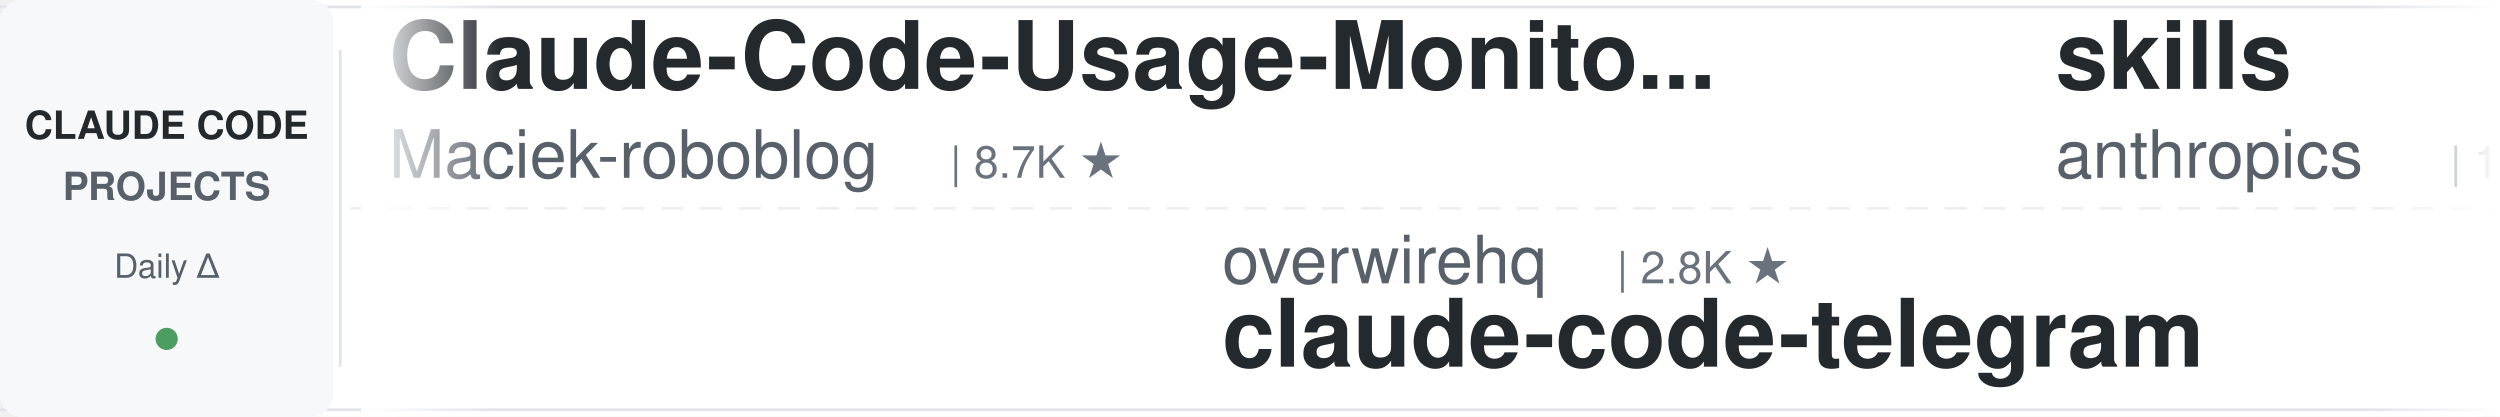
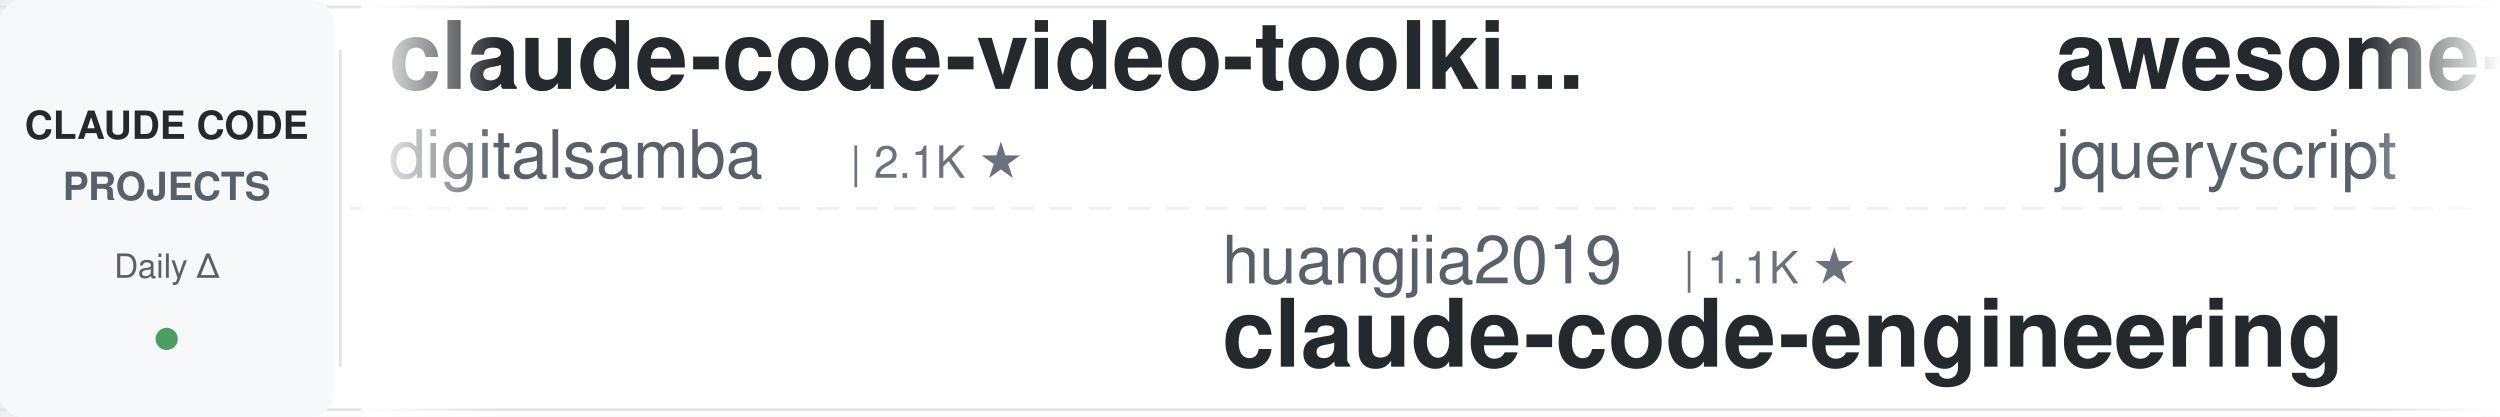
<svg xmlns="http://www.w3.org/2000/svg" width="900" height="150">
  <defs>
    <linearGradient id="leftFade" x1="0%" y1="0%" x2="100%" y2="0%">
      <stop offset="0%" style="stop-color:#ffffff;stop-opacity:1" />
      <stop offset="100%" style="stop-color:#ffffff;stop-opacity:0" />
    </linearGradient>
    <linearGradient id="rightFade" x1="0%" y1="0%" x2="100%" y2="0%">
      <stop offset="0%" style="stop-color:#ffffff;stop-opacity:0" />
      <stop offset="100%" style="stop-color:#ffffff;stop-opacity:1" />
    </linearGradient>
  </defs>
  <rect width="900" height="150" fill="#ffffff" rx="8" />
  <rect x="0" y="2" width="900" height="1" fill="#e1e4e8" />
  <rect x="0" y="147" width="900" height="1" fill="#e1e4e8" />
  <line x1="0" y1="75" x2="900" y2="75" stroke="#e1e4e8" stroke-width="1" stroke-dasharray="8 6" opacity="0.6" />
  <rect x="0" y="0" width="120" height="150" fill="#f6f8fa" rx="8" />
  <text x="60" y="50" font-family="-apple-system, BlinkMacSystemFont, 'Segoe UI', Helvetica, Arial, sans-serif" font-size="14" font-weight="600" fill="#24292e" text-anchor="middle">CLAUDE CODE</text>
  <text x="60" y="72" font-family="-apple-system, BlinkMacSystemFont, 'Segoe UI', Helvetica, Arial, sans-serif" font-size="14" font-weight="600" fill="#586069" text-anchor="middle">PROJECTS</text>
  <text x="60" y="100" font-family="-apple-system, BlinkMacSystemFont, 'Segoe UI', Helvetica, Arial, sans-serif" font-size="12" font-weight="500" fill="#586069" text-anchor="middle">Daily Δ</text>
  <circle cx="60" cy="122" r="4" fill="#22863a" opacity="0.8" />
  <rect x="122" y="18" width="1" height="114" fill="#e1e4e8" />
  <clipPath id="tickerClip">
    <rect x="130" y="0" width="770" height="150" />
  </clipPath>
  <g clip-path="url(#tickerClip)">
    <g id="tickerItems">
      <animateTransform attributeName="transform" attributeType="XML" type="translate" from="0 0" to="-3000 0" dur="54s" repeatCount="indefinite" />
      <g transform="translate(0, 0)">
-         <text x="140" y="32" font-family="-apple-system, BlinkMacSystemFont, 'Segoe UI', Helvetica, Arial, sans-serif" font-size="34" font-weight="600" fill="#24292e">Claude-Code-Usage-Monito...</text>
-         <text x="140" y="64" font-family="-apple-system, BlinkMacSystemFont, 'Segoe UI', Helvetica, Arial, sans-serif" font-size="24" font-weight="400" fill="#586069">Maciek-roboblog</text>
-         <text x="342" y="64" font-family="-apple-system, BlinkMacSystemFont, 'Segoe UI', Helvetica, Arial, sans-serif" font-size="16" font-weight="500" fill="#6a737d">| 8.7K ★</text>
+         <text x="140" y="32" font-family="-apple-system, BlinkMacSystemFont, 'Segoe UI', Helvetica, Arial, sans-serif" font-size="34" font-weight="600" fill="#24292e">claude-code-video-toolki...</text>
+         <text x="140" y="64" font-family="-apple-system, BlinkMacSystemFont, 'Segoe UI', Helvetica, Arial, sans-serif" font-size="24" font-weight="400" fill="#586069">digitalsamba</text>
+         <text x="306" y="64" font-family="-apple-system, BlinkMacSystemFont, 'Segoe UI', Helvetica, Arial, sans-serif" font-size="16" font-weight="500" fill="#6a737d">| 2.1K ★</text>
      </g>
      <g transform="translate(300, 0)">
-         <text x="140" y="102" font-family="-apple-system, BlinkMacSystemFont, 'Segoe UI', Helvetica, Arial, sans-serif" font-size="24" font-weight="400" fill="#586069">overwirehq</text>
-         <text x="282" y="102" font-family="-apple-system, BlinkMacSystemFont, 'Segoe UI', Helvetica, Arial, sans-serif" font-size="16" font-weight="500" fill="#6a737d">| 2.8K ★</text>
-         <text x="140" y="132" font-family="-apple-system, BlinkMacSystemFont, 'Segoe UI', Helvetica, Arial, sans-serif" font-size="34" font-weight="600" fill="#24292e">claude-code-telegram</text>
+         <text x="140" y="102" font-family="-apple-system, BlinkMacSystemFont, 'Segoe UI', Helvetica, Arial, sans-serif" font-size="24" font-weight="400" fill="#586069">huangjia2019</text>
+         <text x="306" y="102" font-family="-apple-system, BlinkMacSystemFont, 'Segoe UI', Helvetica, Arial, sans-serif" font-size="16" font-weight="500" fill="#6a737d">| 1.1K ★</text>
+         <text x="140" y="132" font-family="-apple-system, BlinkMacSystemFont, 'Segoe UI', Helvetica, Arial, sans-serif" font-size="34" font-weight="600" fill="#24292e">claude-code-engineering</text>
      </g>
      <g transform="translate(600, 0)">
+         <text x="140" y="32" font-family="-apple-system, BlinkMacSystemFont, 'Segoe UI', Helvetica, Arial, sans-serif" font-size="34" font-weight="600" fill="#24292e">awesome-claude-code</text>
+         <text x="140" y="64" font-family="-apple-system, BlinkMacSystemFont, 'Segoe UI', Helvetica, Arial, sans-serif" font-size="24" font-weight="400" fill="#586069">jqueryscript</text>
+         <text x="306" y="64" font-family="-apple-system, BlinkMacSystemFont, 'Segoe UI', Helvetica, Arial, sans-serif" font-size="16" font-weight="500" fill="#6a737d">| 517 ★</text>
+       </g>
+       <g transform="translate(900, 0)">
+         <text x="140" y="102" font-family="-apple-system, BlinkMacSystemFont, 'Segoe UI', Helvetica, Arial, sans-serif" font-size="24" font-weight="400" fill="#586069">ding113</text>
+         <text x="246" y="102" font-family="-apple-system, BlinkMacSystemFont, 'Segoe UI', Helvetica, Arial, sans-serif" font-size="16" font-weight="500" fill="#6a737d">| 3.4K ★</text>
+         <text x="140" y="132" font-family="-apple-system, BlinkMacSystemFont, 'Segoe UI', Helvetica, Arial, sans-serif" font-size="34" font-weight="600" fill="#24292e">claude-code-hub</text>
+       </g>
+       <g transform="translate(1200, 0)">
+         <text x="140" y="32" font-family="-apple-system, BlinkMacSystemFont, 'Segoe UI', Helvetica, Arial, sans-serif" font-size="34" font-weight="600" fill="#24292e">claude-code-router</text>
+         <text x="140" y="64" font-family="-apple-system, BlinkMacSystemFont, 'Segoe UI', Helvetica, Arial, sans-serif" font-size="24" font-weight="400" fill="#586069">musistudio</text>
+         <text x="282" y="64" font-family="-apple-system, BlinkMacSystemFont, 'Segoe UI', Helvetica, Arial, sans-serif" font-size="16" font-weight="500" fill="#6a737d">| 37.3K ★</text>
+       </g>
+       <g transform="translate(1500, 0)">
+         <text x="140" y="102" font-family="-apple-system, BlinkMacSystemFont, 'Segoe UI', Helvetica, Arial, sans-serif" font-size="24" font-weight="400" fill="#586069">Donchitos</text>
+         <text x="270" y="102" font-family="-apple-system, BlinkMacSystemFont, 'Segoe UI', Helvetica, Arial, sans-serif" font-size="16" font-weight="500" fill="#6a737d">| 25.2K ★</text>
+         <text x="140" y="132" font-family="-apple-system, BlinkMacSystemFont, 'Segoe UI', Helvetica, Arial, sans-serif" font-size="34" font-weight="600" fill="#24292e">Claude-Code-Game-Studios</text>
+       </g>
+       <g transform="translate(1800, 0)">
        <text x="140" y="32" font-family="-apple-system, BlinkMacSystemFont, 'Segoe UI', Helvetica, Arial, sans-serif" font-size="34" font-weight="600" fill="#24292e">skills</text>
        <text x="140" y="64" font-family="-apple-system, BlinkMacSystemFont, 'Segoe UI', Helvetica, Arial, sans-serif" font-size="24" font-weight="400" fill="#586069">anthropics</text>
        <text x="282" y="64" font-family="-apple-system, BlinkMacSystemFont, 'Segoe UI', Helvetica, Arial, sans-serif" font-size="16" font-weight="500" fill="#6a737d">| 177.1K ★</text>
      </g>
-       <g transform="translate(900, 0)">
-         <text x="140" y="102" font-family="-apple-system, BlinkMacSystemFont, 'Segoe UI', Helvetica, Arial, sans-serif" font-size="24" font-weight="400" fill="#586069">multica-ai</text>
-         <text x="282" y="102" font-family="-apple-system, BlinkMacSystemFont, 'Segoe UI', Helvetica, Arial, sans-serif" font-size="16" font-weight="500" fill="#6a737d">| 214.0K ★</text>
-         <text x="140" y="132" font-family="-apple-system, BlinkMacSystemFont, 'Segoe UI', Helvetica, Arial, sans-serif" font-size="34" font-weight="600" fill="#24292e">andrej-karpathy-skills</text>
-       </g>
-       <g transform="translate(1200, 0)">
-         <text x="140" y="32" font-family="-apple-system, BlinkMacSystemFont, 'Segoe UI', Helvetica, Arial, sans-serif" font-size="34" font-weight="600" fill="#24292e">ClaudeCodeAgents</text>
-         <text x="140" y="64" font-family="-apple-system, BlinkMacSystemFont, 'Segoe UI', Helvetica, Arial, sans-serif" font-size="24" font-weight="400" fill="#586069">darcyegb</text>
-         <text x="258" y="64" font-family="-apple-system, BlinkMacSystemFont, 'Segoe UI', Helvetica, Arial, sans-serif" font-size="16" font-weight="500" fill="#6a737d">| 765 ★</text>
-       </g>
-       <g transform="translate(1500, 0)">
-         <text x="140" y="102" font-family="-apple-system, BlinkMacSystemFont, 'Segoe UI', Helvetica, Arial, sans-serif" font-size="24" font-weight="400" fill="#586069">pedrohcgs</text>
-         <text x="270" y="102" font-family="-apple-system, BlinkMacSystemFont, 'Segoe UI', Helvetica, Arial, sans-serif" font-size="16" font-weight="500" fill="#6a737d">| 1.6K ★</text>
-         <text x="140" y="132" font-family="-apple-system, BlinkMacSystemFont, 'Segoe UI', Helvetica, Arial, sans-serif" font-size="34" font-weight="600" fill="#24292e">claude-code-my-workflow</text>
-       </g>
-       <g transform="translate(1800, 0)">
-         <text x="140" y="32" font-family="-apple-system, BlinkMacSystemFont, 'Segoe UI', Helvetica, Arial, sans-serif" font-size="34" font-weight="600" fill="#24292e">my-claude-code-setup</text>
-         <text x="140" y="64" font-family="-apple-system, BlinkMacSystemFont, 'Segoe UI', Helvetica, Arial, sans-serif" font-size="24" font-weight="400" fill="#586069">centminmod</text>
-         <text x="282" y="64" font-family="-apple-system, BlinkMacSystemFont, 'Segoe UI', Helvetica, Arial, sans-serif" font-size="16" font-weight="500" fill="#6a737d">| 2.6K ★</text>
-       </g>
      <g transform="translate(2100, 0)">
-         <text x="140" y="102" font-family="-apple-system, BlinkMacSystemFont, 'Segoe UI', Helvetica, Arial, sans-serif" font-size="24" font-weight="400" fill="#586069">1rgs</text>
-         <text x="210" y="102" font-family="-apple-system, BlinkMacSystemFont, 'Segoe UI', Helvetica, Arial, sans-serif" font-size="16" font-weight="500" fill="#6a737d">| 3.8K ★</text>
-         <text x="140" y="132" font-family="-apple-system, BlinkMacSystemFont, 'Segoe UI', Helvetica, Arial, sans-serif" font-size="34" font-weight="600" fill="#24292e">claude-code-proxy</text>
+         <text x="140" y="102" font-family="-apple-system, BlinkMacSystemFont, 'Segoe UI', Helvetica, Arial, sans-serif" font-size="24" font-weight="400" fill="#586069">hangsman</text>
+         <text x="258" y="102" font-family="-apple-system, BlinkMacSystemFont, 'Segoe UI', Helvetica, Arial, sans-serif" font-size="16" font-weight="500" fill="#6a737d">| 795 ★</text>
+         <text x="140" y="132" font-family="-apple-system, BlinkMacSystemFont, 'Segoe UI', Helvetica, Arial, sans-serif" font-size="34" font-weight="600" fill="#24292e">claude-code-source</text>
      </g>
      <g transform="translate(2400, 0)">
-         <text x="140" y="32" font-family="-apple-system, BlinkMacSystemFont, 'Segoe UI', Helvetica, Arial, sans-serif" font-size="34" font-weight="600" fill="#24292e">claude-code-showcase</text>
-         <text x="140" y="64" font-family="-apple-system, BlinkMacSystemFont, 'Segoe UI', Helvetica, Arial, sans-serif" font-size="24" font-weight="400" fill="#586069">ChrisWiles</text>
-         <text x="282" y="64" font-family="-apple-system, BlinkMacSystemFont, 'Segoe UI', Helvetica, Arial, sans-serif" font-size="16" font-weight="500" fill="#6a737d">| 6.1K ★</text>
+         <text x="140" y="32" font-family="-apple-system, BlinkMacSystemFont, 'Segoe UI', Helvetica, Arial, sans-serif" font-size="34" font-weight="600" fill="#24292e">claude-code-telegram</text>
+         <text x="140" y="64" font-family="-apple-system, BlinkMacSystemFont, 'Segoe UI', Helvetica, Arial, sans-serif" font-size="24" font-weight="400" fill="#586069">overwirehq</text>
+         <text x="282" y="64" font-family="-apple-system, BlinkMacSystemFont, 'Segoe UI', Helvetica, Arial, sans-serif" font-size="16" font-weight="500" fill="#6a737d">| 2.8K ★</text>
      </g>
      <g transform="translate(2700, 0)">
-         <text x="140" y="102" font-family="-apple-system, BlinkMacSystemFont, 'Segoe UI', Helvetica, Arial, sans-serif" font-size="24" font-weight="400" fill="#586069">liuup</text>
-         <text x="222" y="102" font-family="-apple-system, BlinkMacSystemFont, 'Segoe UI', Helvetica, Arial, sans-serif" font-size="16" font-weight="500" fill="#6a737d">| 3.9K ★</text>
-         <text x="140" y="132" font-family="-apple-system, BlinkMacSystemFont, 'Segoe UI', Helvetica, Arial, sans-serif" font-size="34" font-weight="600" fill="#24292e">claude-code-analysis</text>
+         <text x="140" y="102" font-family="-apple-system, BlinkMacSystemFont, 'Segoe UI', Helvetica, Arial, sans-serif" font-size="24" font-weight="400" fill="#586069">Windy3f3f3f3f</text>
+         <text x="318" y="102" font-family="-apple-system, BlinkMacSystemFont, 'Segoe UI', Helvetica, Arial, sans-serif" font-size="16" font-weight="500" fill="#6a737d">| 3.6K ★</text>
+         <text x="140" y="132" font-family="-apple-system, BlinkMacSystemFont, 'Segoe UI', Helvetica, Arial, sans-serif" font-size="34" font-weight="600" fill="#24292e">how-claude-code-works</text>
      </g>
      <g transform="translate(3000, 0)">
-         <text x="140" y="32" font-family="-apple-system, BlinkMacSystemFont, 'Segoe UI', Helvetica, Arial, sans-serif" font-size="34" font-weight="600" fill="#24292e">Claude-Code-Usage-Monito...</text>
-         <text x="140" y="64" font-family="-apple-system, BlinkMacSystemFont, 'Segoe UI', Helvetica, Arial, sans-serif" font-size="24" font-weight="400" fill="#586069">Maciek-roboblog</text>
-         <text x="342" y="64" font-family="-apple-system, BlinkMacSystemFont, 'Segoe UI', Helvetica, Arial, sans-serif" font-size="16" font-weight="500" fill="#6a737d">| 8.7K ★</text>
+         <text x="140" y="32" font-family="-apple-system, BlinkMacSystemFont, 'Segoe UI', Helvetica, Arial, sans-serif" font-size="34" font-weight="600" fill="#24292e">claude-code-video-toolki...</text>
+         <text x="140" y="64" font-family="-apple-system, BlinkMacSystemFont, 'Segoe UI', Helvetica, Arial, sans-serif" font-size="24" font-weight="400" fill="#586069">digitalsamba</text>
+         <text x="306" y="64" font-family="-apple-system, BlinkMacSystemFont, 'Segoe UI', Helvetica, Arial, sans-serif" font-size="16" font-weight="500" fill="#6a737d">| 2.1K ★</text>
      </g>
      <g transform="translate(3300, 0)">
-         <text x="140" y="102" font-family="-apple-system, BlinkMacSystemFont, 'Segoe UI', Helvetica, Arial, sans-serif" font-size="24" font-weight="400" fill="#586069">overwirehq</text>
-         <text x="282" y="102" font-family="-apple-system, BlinkMacSystemFont, 'Segoe UI', Helvetica, Arial, sans-serif" font-size="16" font-weight="500" fill="#6a737d">| 2.8K ★</text>
-         <text x="140" y="132" font-family="-apple-system, BlinkMacSystemFont, 'Segoe UI', Helvetica, Arial, sans-serif" font-size="34" font-weight="600" fill="#24292e">claude-code-telegram</text>
+         <text x="140" y="102" font-family="-apple-system, BlinkMacSystemFont, 'Segoe UI', Helvetica, Arial, sans-serif" font-size="24" font-weight="400" fill="#586069">huangjia2019</text>
+         <text x="306" y="102" font-family="-apple-system, BlinkMacSystemFont, 'Segoe UI', Helvetica, Arial, sans-serif" font-size="16" font-weight="500" fill="#6a737d">| 1.1K ★</text>
+         <text x="140" y="132" font-family="-apple-system, BlinkMacSystemFont, 'Segoe UI', Helvetica, Arial, sans-serif" font-size="34" font-weight="600" fill="#24292e">claude-code-engineering</text>
      </g>
      <g transform="translate(3600, 0)">
-         <text x="140" y="32" font-family="-apple-system, BlinkMacSystemFont, 'Segoe UI', Helvetica, Arial, sans-serif" font-size="34" font-weight="600" fill="#24292e">skills</text>
-         <text x="140" y="64" font-family="-apple-system, BlinkMacSystemFont, 'Segoe UI', Helvetica, Arial, sans-serif" font-size="24" font-weight="400" fill="#586069">anthropics</text>
-         <text x="282" y="64" font-family="-apple-system, BlinkMacSystemFont, 'Segoe UI', Helvetica, Arial, sans-serif" font-size="16" font-weight="500" fill="#6a737d">| 177.1K ★</text>
+         <text x="140" y="32" font-family="-apple-system, BlinkMacSystemFont, 'Segoe UI', Helvetica, Arial, sans-serif" font-size="34" font-weight="600" fill="#24292e">awesome-claude-code</text>
+         <text x="140" y="64" font-family="-apple-system, BlinkMacSystemFont, 'Segoe UI', Helvetica, Arial, sans-serif" font-size="24" font-weight="400" fill="#586069">jqueryscript</text>
+         <text x="306" y="64" font-family="-apple-system, BlinkMacSystemFont, 'Segoe UI', Helvetica, Arial, sans-serif" font-size="16" font-weight="500" fill="#6a737d">| 517 ★</text>
      </g>
      <g transform="translate(3900, 0)">
-         <text x="140" y="102" font-family="-apple-system, BlinkMacSystemFont, 'Segoe UI', Helvetica, Arial, sans-serif" font-size="24" font-weight="400" fill="#586069">multica-ai</text>
-         <text x="282" y="102" font-family="-apple-system, BlinkMacSystemFont, 'Segoe UI', Helvetica, Arial, sans-serif" font-size="16" font-weight="500" fill="#6a737d">| 214.0K ★</text>
-         <text x="140" y="132" font-family="-apple-system, BlinkMacSystemFont, 'Segoe UI', Helvetica, Arial, sans-serif" font-size="34" font-weight="600" fill="#24292e">andrej-karpathy-skills</text>
+         <text x="140" y="102" font-family="-apple-system, BlinkMacSystemFont, 'Segoe UI', Helvetica, Arial, sans-serif" font-size="24" font-weight="400" fill="#586069">ding113</text>
+         <text x="246" y="102" font-family="-apple-system, BlinkMacSystemFont, 'Segoe UI', Helvetica, Arial, sans-serif" font-size="16" font-weight="500" fill="#6a737d">| 3.4K ★</text>
+         <text x="140" y="132" font-family="-apple-system, BlinkMacSystemFont, 'Segoe UI', Helvetica, Arial, sans-serif" font-size="34" font-weight="600" fill="#24292e">claude-code-hub</text>
      </g>
    </g>
  </g>
  <rect x="130" y="0" width="50" height="150" fill="url(#leftFade)" />
  <rect x="850" y="0" width="50" height="150" fill="url(#rightFade)" />
</svg>
